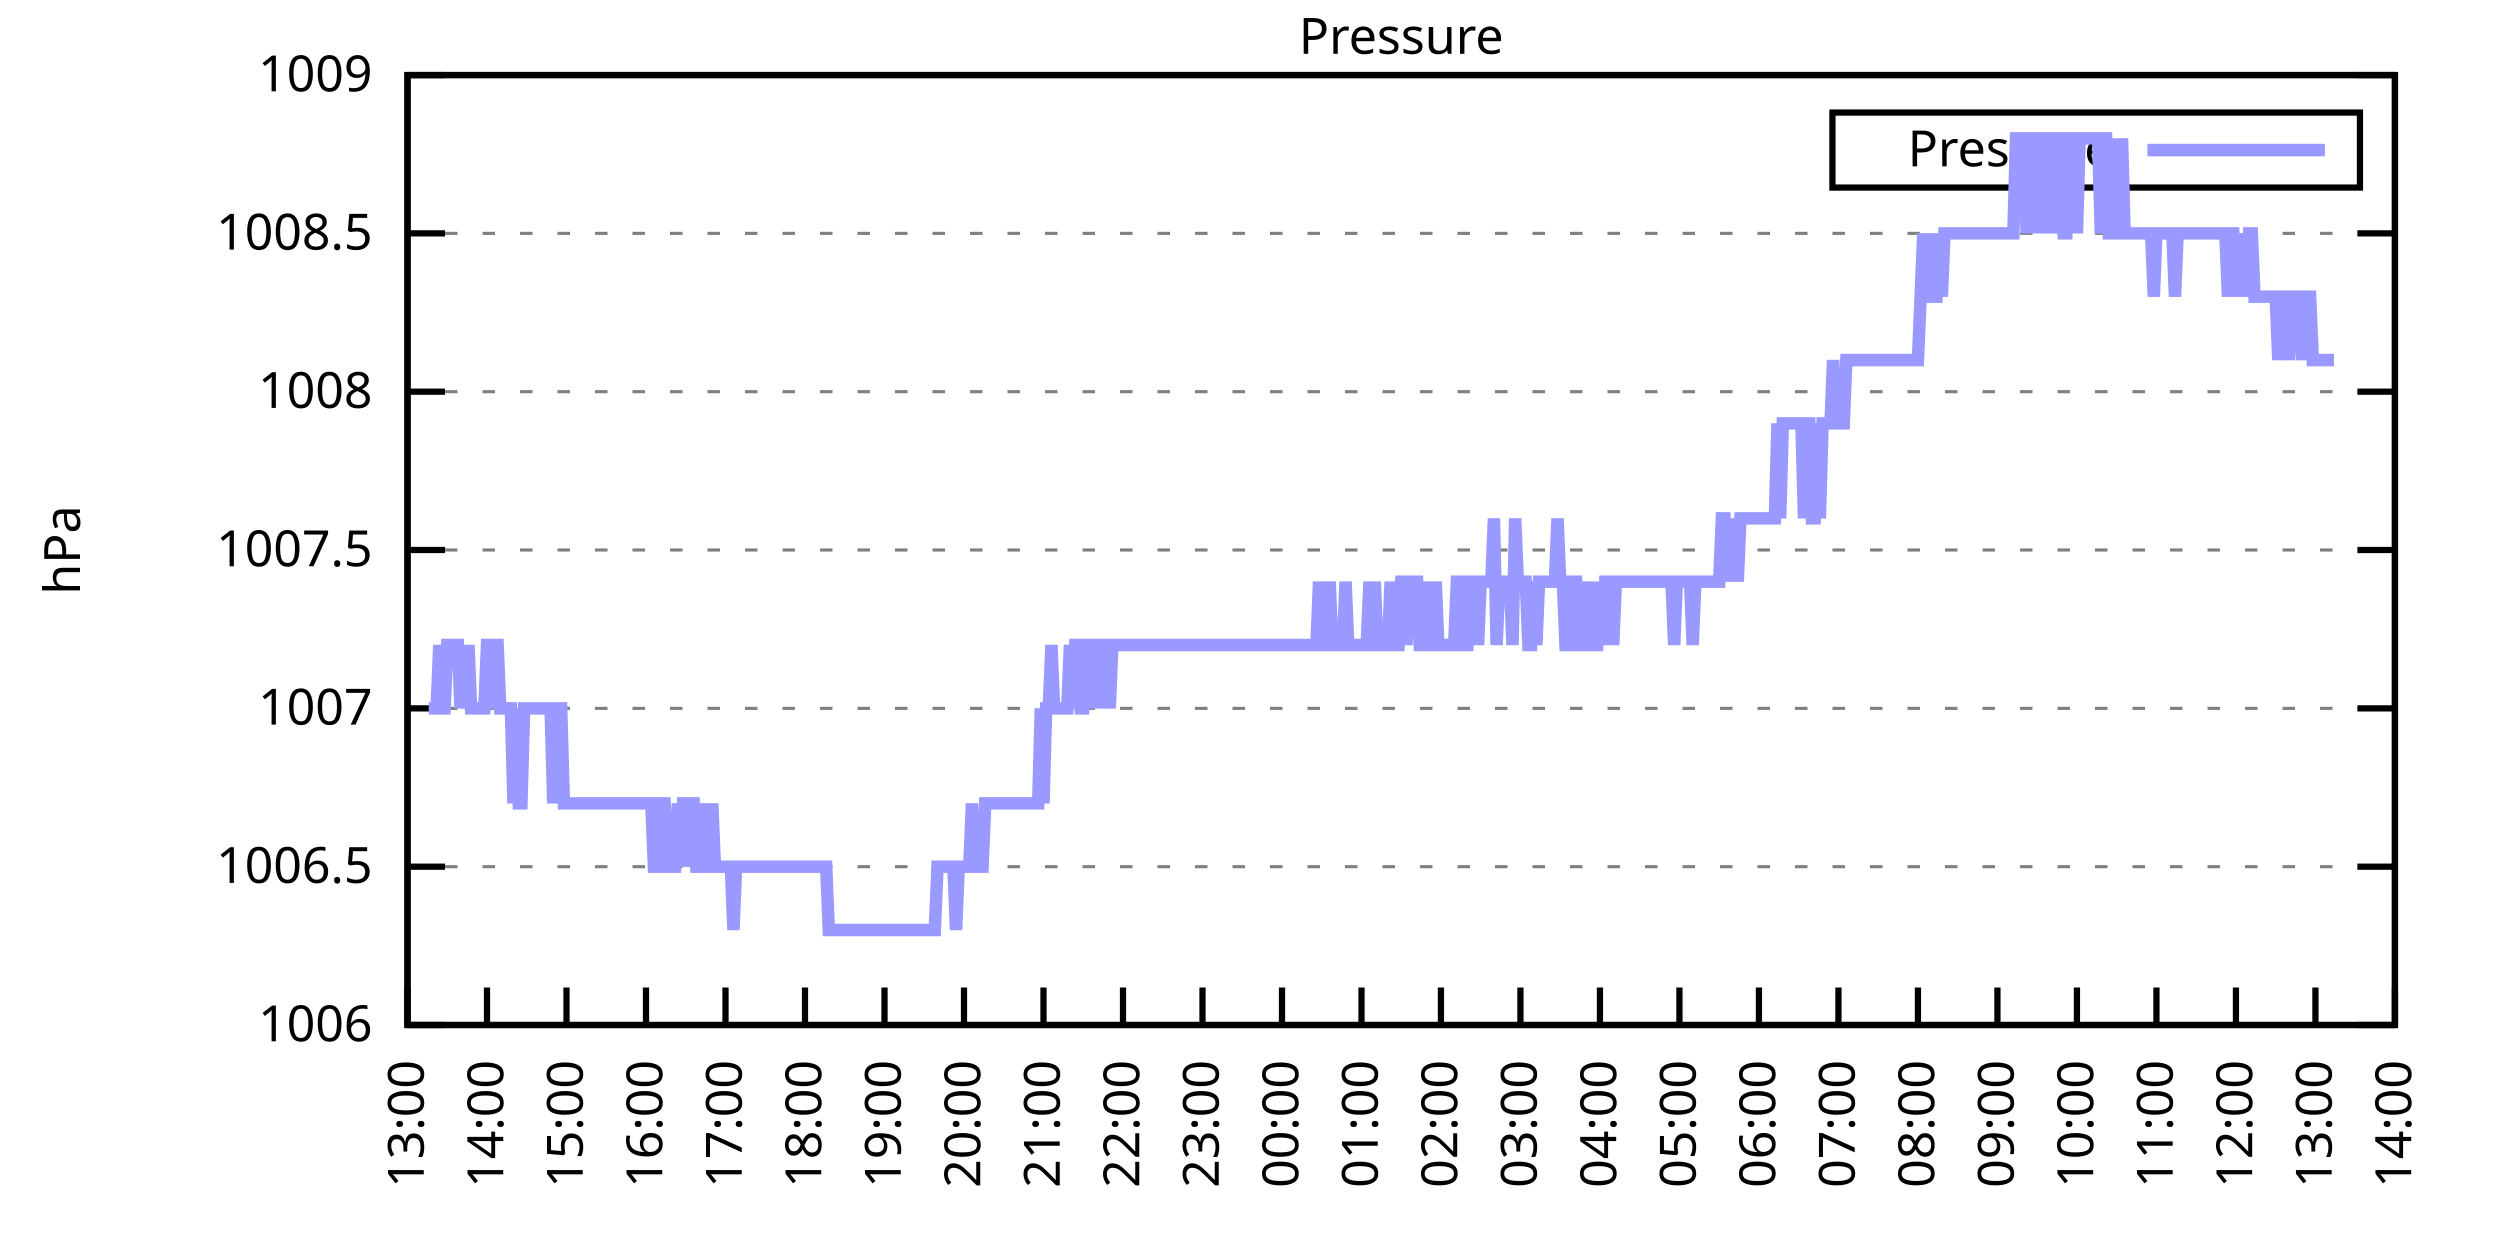
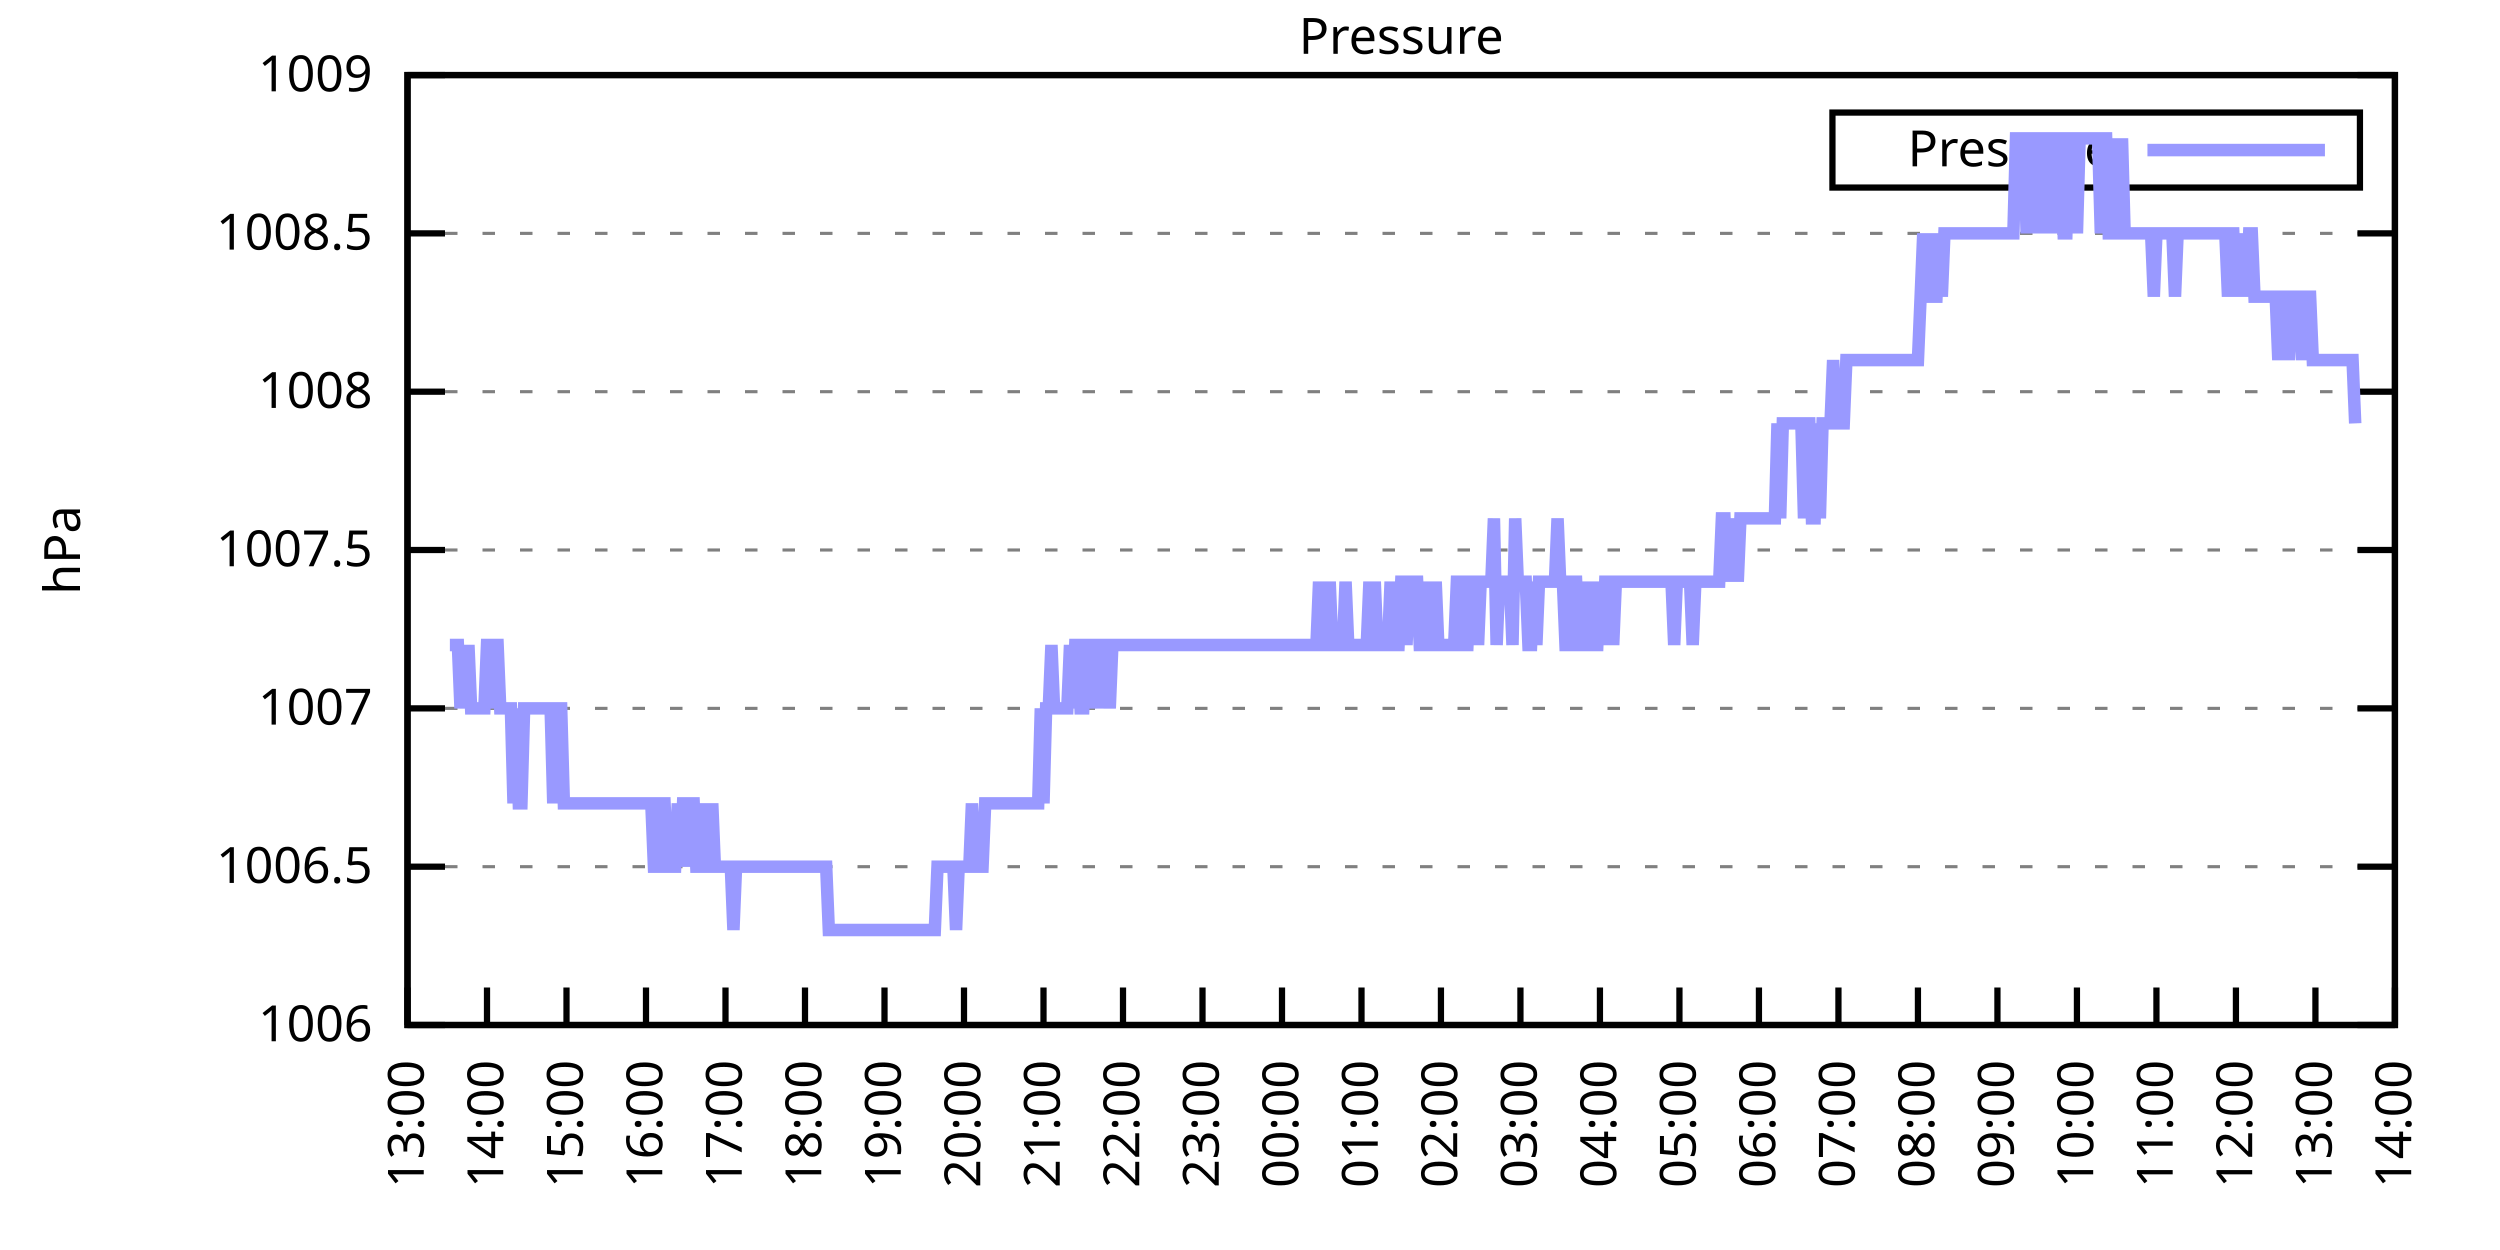
<svg xmlns="http://www.w3.org/2000/svg" xmlns:xlink="http://www.w3.org/1999/xlink" width="400" height="200" viewBox="0 0 400 200">
  <g id="gnuplot_canvas">
    <rect x="0" y="0" width="400" height="200" fill="none" />
    <defs>
      <circle id="gpDot" r="0.5" stroke-width="0.5" stroke="currentColor" />
      <path id="gpPt0" stroke-width="0.333" stroke="currentColor" d="M-1,0 h2 M0,-1 v2" />
      <path id="gpPt1" stroke-width="0.333" stroke="currentColor" d="M-1,-1 L1,1 M1,-1 L-1,1" />
      <path id="gpPt2" stroke-width="0.333" stroke="currentColor" d="M-1,0 L1,0 M0,-1 L0,1 M-1,-1 L1,1 M-1,1 L1,-1" />
      <rect id="gpPt3" stroke-width="0.333" stroke="currentColor" x="-1" y="-1" width="2" height="2" />
      <rect id="gpPt4" stroke-width="0.333" stroke="currentColor" fill="currentColor" x="-1" y="-1" width="2" height="2" />
      <circle id="gpPt5" stroke-width="0.333" stroke="currentColor" cx="0" cy="0" r="1" />
      <use xlink:href="#gpPt5" id="gpPt6" fill="currentColor" stroke="none" />
      <path id="gpPt7" stroke-width="0.333" stroke="currentColor" d="M0,-1.33 L-1.33,0.67 L1.33,0.67 z" />
      <use xlink:href="#gpPt7" id="gpPt8" fill="currentColor" stroke="none" />
      <use xlink:href="#gpPt7" id="gpPt9" stroke="currentColor" transform="rotate(180)" />
      <use xlink:href="#gpPt9" id="gpPt10" fill="currentColor" stroke="none" />
      <use xlink:href="#gpPt3" id="gpPt11" stroke="currentColor" transform="rotate(45)" />
      <use xlink:href="#gpPt11" id="gpPt12" fill="currentColor" stroke="none" />
      <path id="gpPt13" stroke-width="0.333" stroke="currentColor" d="M0,1.330 L1.265,0.411 L0.782,-1.067 L-0.782,-1.076 L-1.265,0.411 z" />
      <use xlink:href="#gpPt13" id="gpPt14" fill="currentColor" stroke="none" />
      <filter id="textbox" filterUnits="objectBoundingBox" x="0" y="0" height="1" width="1">
        <feFlood flood-color="white" flood-opacity="1" result="bgnd" />
        <feComposite in="SourceGraphic" in2="bgnd" operator="atop" />
      </filter>
      <filter id="greybox" filterUnits="objectBoundingBox" x="0" y="0" height="1" width="1">
        <feFlood flood-color="lightgrey" flood-opacity="1" result="grey" />
        <feComposite in="SourceGraphic" in2="grey" operator="atop" />
      </filter>
    </defs>
    <g fill="none" color="white" stroke="currentColor" stroke-width="1.00" stroke-linecap="butt" stroke-linejoin="miter">
</g>
    <g fill="none" color="black" stroke="currentColor" stroke-width="1.00" stroke-linecap="butt" stroke-linejoin="miter">
      <g stroke="none" shape-rendering="crispEdges">
        <polygon fill="rgb(255, 255, 255)" points="65.20,164.00 383.18,164.00 383.18,12.02 65.20,12.02 " />
      </g>
    </g>
    <g fill="none" color="black" stroke="currentColor" stroke-width="1.00" stroke-linecap="butt" stroke-linejoin="miter">
</g>
    <g fill="none" color="black" stroke="black" stroke-width="0.50" stroke-linecap="butt" stroke-linejoin="miter">
</g>
    <g fill="none" color="gray" stroke="currentColor" stroke-width="0.50" stroke-linecap="butt" stroke-linejoin="miter">
      <path stroke="gray" stroke-dasharray="2,4" class="gridline" d="M65.20,164.00 L383.19,164.00  " />
    </g>
    <g fill="none" color="gray" stroke="gray" stroke-width="1.00" stroke-linecap="butt" stroke-linejoin="miter">
</g>
    <g fill="none" color="black" stroke="currentColor" stroke-width="1.00" stroke-linecap="butt" stroke-linejoin="miter">
      <path stroke="black" d="M65.20,164.00 L71.20,164.00 M383.19,164.00 L377.19,164.00  " />
      <g transform="translate(59.60,166.60)" stroke="none" fill="black" font-family="Sans" font-size="8.00" text-anchor="end">
        <text>
          <tspan font-family="Sans"> 1006</tspan>
        </text>
      </g>
    </g>
    <g fill="none" color="black" stroke="currentColor" stroke-width="1.00" stroke-linecap="butt" stroke-linejoin="miter">
</g>
    <g fill="none" color="black" stroke="black" stroke-width="0.50" stroke-linecap="butt" stroke-linejoin="miter">
</g>
    <g fill="none" color="gray" stroke="currentColor" stroke-width="0.50" stroke-linecap="butt" stroke-linejoin="miter">
      <path stroke="gray" stroke-dasharray="2,4" class="gridline" d="M65.20,138.67 L383.19,138.67  " />
    </g>
    <g fill="none" color="gray" stroke="gray" stroke-width="1.00" stroke-linecap="butt" stroke-linejoin="miter">
</g>
    <g fill="none" color="black" stroke="currentColor" stroke-width="1.00" stroke-linecap="butt" stroke-linejoin="miter">
      <path stroke="black" d="M65.20,138.67 L71.20,138.67 M383.19,138.67 L377.19,138.67  " />
      <g transform="translate(59.60,141.27)" stroke="none" fill="black" font-family="Sans" font-size="8.00" text-anchor="end">
        <text>
          <tspan font-family="Sans"> 1006.5</tspan>
        </text>
      </g>
    </g>
    <g fill="none" color="black" stroke="currentColor" stroke-width="1.00" stroke-linecap="butt" stroke-linejoin="miter">
</g>
    <g fill="none" color="black" stroke="black" stroke-width="0.50" stroke-linecap="butt" stroke-linejoin="miter">
</g>
    <g fill="none" color="gray" stroke="currentColor" stroke-width="0.50" stroke-linecap="butt" stroke-linejoin="miter">
      <path stroke="gray" stroke-dasharray="2,4" class="gridline" d="M65.20,113.34 L383.19,113.34  " />
    </g>
    <g fill="none" color="gray" stroke="gray" stroke-width="1.00" stroke-linecap="butt" stroke-linejoin="miter">
</g>
    <g fill="none" color="black" stroke="currentColor" stroke-width="1.00" stroke-linecap="butt" stroke-linejoin="miter">
      <path stroke="black" d="M65.20,113.34 L71.20,113.34 M383.19,113.34 L377.19,113.34  " />
      <g transform="translate(59.60,115.94)" stroke="none" fill="black" font-family="Sans" font-size="8.00" text-anchor="end">
        <text>
          <tspan font-family="Sans"> 1007</tspan>
        </text>
      </g>
    </g>
    <g fill="none" color="black" stroke="currentColor" stroke-width="1.00" stroke-linecap="butt" stroke-linejoin="miter">
</g>
    <g fill="none" color="black" stroke="black" stroke-width="0.50" stroke-linecap="butt" stroke-linejoin="miter">
</g>
    <g fill="none" color="gray" stroke="currentColor" stroke-width="0.50" stroke-linecap="butt" stroke-linejoin="miter">
      <path stroke="gray" stroke-dasharray="2,4" class="gridline" d="M65.20,88.00 L383.19,88.00  " />
    </g>
    <g fill="none" color="gray" stroke="gray" stroke-width="1.00" stroke-linecap="butt" stroke-linejoin="miter">
</g>
    <g fill="none" color="black" stroke="currentColor" stroke-width="1.00" stroke-linecap="butt" stroke-linejoin="miter">
      <path stroke="black" d="M65.20,88.00 L71.20,88.00 M383.19,88.00 L377.19,88.00  " />
      <g transform="translate(59.60,90.60)" stroke="none" fill="black" font-family="Sans" font-size="8.00" text-anchor="end">
        <text>
          <tspan font-family="Sans"> 1007.5</tspan>
        </text>
      </g>
    </g>
    <g fill="none" color="black" stroke="currentColor" stroke-width="1.00" stroke-linecap="butt" stroke-linejoin="miter">
</g>
    <g fill="none" color="black" stroke="black" stroke-width="0.50" stroke-linecap="butt" stroke-linejoin="miter">
</g>
    <g fill="none" color="gray" stroke="currentColor" stroke-width="0.50" stroke-linecap="butt" stroke-linejoin="miter">
      <path stroke="gray" stroke-dasharray="2,4" class="gridline" d="M65.20,62.67 L383.19,62.67  " />
    </g>
    <g fill="none" color="gray" stroke="gray" stroke-width="1.00" stroke-linecap="butt" stroke-linejoin="miter">
</g>
    <g fill="none" color="black" stroke="currentColor" stroke-width="1.00" stroke-linecap="butt" stroke-linejoin="miter">
      <path stroke="black" d="M65.20,62.67 L71.20,62.67 M383.19,62.67 L377.19,62.67  " />
      <g transform="translate(59.60,65.27)" stroke="none" fill="black" font-family="Sans" font-size="8.00" text-anchor="end">
        <text>
          <tspan font-family="Sans"> 1008</tspan>
        </text>
      </g>
    </g>
    <g fill="none" color="black" stroke="currentColor" stroke-width="1.00" stroke-linecap="butt" stroke-linejoin="miter">
</g>
    <g fill="none" color="black" stroke="black" stroke-width="0.50" stroke-linecap="butt" stroke-linejoin="miter">
</g>
    <g fill="none" color="gray" stroke="currentColor" stroke-width="0.50" stroke-linecap="butt" stroke-linejoin="miter">
      <path stroke="gray" stroke-dasharray="2,4" class="gridline" d="M65.20,37.34 L383.19,37.34  " />
    </g>
    <g fill="none" color="gray" stroke="gray" stroke-width="1.00" stroke-linecap="butt" stroke-linejoin="miter">
</g>
    <g fill="none" color="black" stroke="currentColor" stroke-width="1.00" stroke-linecap="butt" stroke-linejoin="miter">
      <path stroke="black" d="M65.20,37.34 L71.20,37.34 M383.19,37.34 L377.19,37.34  " />
      <g transform="translate(59.60,39.94)" stroke="none" fill="black" font-family="Sans" font-size="8.00" text-anchor="end">
        <text>
          <tspan font-family="Sans"> 1008.5</tspan>
        </text>
      </g>
    </g>
    <g fill="none" color="black" stroke="currentColor" stroke-width="1.00" stroke-linecap="butt" stroke-linejoin="miter">
</g>
    <g fill="none" color="black" stroke="black" stroke-width="0.50" stroke-linecap="butt" stroke-linejoin="miter">
</g>
    <g fill="none" color="gray" stroke="currentColor" stroke-width="0.50" stroke-linecap="butt" stroke-linejoin="miter">
      <path stroke="gray" stroke-dasharray="2,4" class="gridline" d="M65.20,12.01 L383.19,12.01  " />
    </g>
    <g fill="none" color="gray" stroke="gray" stroke-width="1.00" stroke-linecap="butt" stroke-linejoin="miter">
</g>
    <g fill="none" color="black" stroke="currentColor" stroke-width="1.00" stroke-linecap="butt" stroke-linejoin="miter">
      <path stroke="black" d="M65.20,12.01 L71.20,12.01 M383.19,12.01 L377.19,12.01  " />
      <g transform="translate(59.60,14.61)" stroke="none" fill="black" font-family="Sans" font-size="8.00" text-anchor="end">
        <text>
          <tspan font-family="Sans"> 1009</tspan>
        </text>
      </g>
    </g>
    <g fill="none" color="black" stroke="currentColor" stroke-width="1.00" stroke-linecap="butt" stroke-linejoin="miter">
      <path stroke="black" d="M65.20,164.00 L65.20,158.00  " />
      <g transform="translate(67.80,169.60) rotate(270.00)" stroke="none" fill="black" font-family="Sans" font-size="8.00" text-anchor="end">
        <text>
          <tspan font-family="Sans">13:00</tspan>
        </text>
      </g>
    </g>
    <g fill="none" color="black" stroke="currentColor" stroke-width="1.00" stroke-linecap="butt" stroke-linejoin="miter">
      <path stroke="black" d="M77.92,164.00 L77.92,158.00  " />
      <g transform="translate(80.52,169.60) rotate(270.00)" stroke="none" fill="black" font-family="Sans" font-size="8.00" text-anchor="end">
        <text>
          <tspan font-family="Sans">14:00</tspan>
        </text>
      </g>
    </g>
    <g fill="none" color="black" stroke="currentColor" stroke-width="1.00" stroke-linecap="butt" stroke-linejoin="miter">
      <path stroke="black" d="M90.64,164.00 L90.64,158.00  " />
      <g transform="translate(93.24,169.60) rotate(270.00)" stroke="none" fill="black" font-family="Sans" font-size="8.00" text-anchor="end">
        <text>
          <tspan font-family="Sans">15:00</tspan>
        </text>
      </g>
    </g>
    <g fill="none" color="black" stroke="currentColor" stroke-width="1.00" stroke-linecap="butt" stroke-linejoin="miter">
      <path stroke="black" d="M103.36,164.00 L103.36,158.00  " />
      <g transform="translate(105.96,169.60) rotate(270.00)" stroke="none" fill="black" font-family="Sans" font-size="8.00" text-anchor="end">
        <text>
          <tspan font-family="Sans">16:00</tspan>
        </text>
      </g>
    </g>
    <g fill="none" color="black" stroke="currentColor" stroke-width="1.00" stroke-linecap="butt" stroke-linejoin="miter">
      <path stroke="black" d="M116.08,164.00 L116.08,158.00  " />
      <g transform="translate(118.68,169.60) rotate(270.00)" stroke="none" fill="black" font-family="Sans" font-size="8.00" text-anchor="end">
        <text>
          <tspan font-family="Sans">17:00</tspan>
        </text>
      </g>
    </g>
    <g fill="none" color="black" stroke="currentColor" stroke-width="1.00" stroke-linecap="butt" stroke-linejoin="miter">
      <path stroke="black" d="M128.80,164.00 L128.80,158.00  " />
      <g transform="translate(131.40,169.60) rotate(270.00)" stroke="none" fill="black" font-family="Sans" font-size="8.00" text-anchor="end">
        <text>
          <tspan font-family="Sans">18:00</tspan>
        </text>
      </g>
    </g>
    <g fill="none" color="black" stroke="currentColor" stroke-width="1.00" stroke-linecap="butt" stroke-linejoin="miter">
      <path stroke="black" d="M141.52,164.00 L141.52,158.00  " />
      <g transform="translate(144.12,169.60) rotate(270.00)" stroke="none" fill="black" font-family="Sans" font-size="8.00" text-anchor="end">
        <text>
          <tspan font-family="Sans">19:00</tspan>
        </text>
      </g>
    </g>
    <g fill="none" color="black" stroke="currentColor" stroke-width="1.00" stroke-linecap="butt" stroke-linejoin="miter">
      <path stroke="black" d="M154.24,164.00 L154.24,158.00  " />
      <g transform="translate(156.84,169.60) rotate(270.00)" stroke="none" fill="black" font-family="Sans" font-size="8.00" text-anchor="end">
        <text>
          <tspan font-family="Sans">20:00</tspan>
        </text>
      </g>
    </g>
    <g fill="none" color="black" stroke="currentColor" stroke-width="1.00" stroke-linecap="butt" stroke-linejoin="miter">
      <path stroke="black" d="M166.96,164.00 L166.96,158.00  " />
      <g transform="translate(169.56,169.60) rotate(270.00)" stroke="none" fill="black" font-family="Sans" font-size="8.00" text-anchor="end">
        <text>
          <tspan font-family="Sans">21:00</tspan>
        </text>
      </g>
    </g>
    <g fill="none" color="black" stroke="currentColor" stroke-width="1.00" stroke-linecap="butt" stroke-linejoin="miter">
      <path stroke="black" d="M179.68,164.00 L179.68,158.00  " />
      <g transform="translate(182.28,169.60) rotate(270.00)" stroke="none" fill="black" font-family="Sans" font-size="8.00" text-anchor="end">
        <text>
          <tspan font-family="Sans">22:00</tspan>
        </text>
      </g>
    </g>
    <g fill="none" color="black" stroke="currentColor" stroke-width="1.00" stroke-linecap="butt" stroke-linejoin="miter">
      <path stroke="black" d="M192.40,164.00 L192.40,158.00  " />
      <g transform="translate(195.00,169.60) rotate(270.00)" stroke="none" fill="black" font-family="Sans" font-size="8.00" text-anchor="end">
        <text>
          <tspan font-family="Sans">23:00</tspan>
        </text>
      </g>
    </g>
    <g fill="none" color="black" stroke="currentColor" stroke-width="1.00" stroke-linecap="butt" stroke-linejoin="miter">
      <path stroke="black" d="M205.12,164.00 L205.12,158.00  " />
      <g transform="translate(207.72,169.60) rotate(270.00)" stroke="none" fill="black" font-family="Sans" font-size="8.00" text-anchor="end">
        <text>
          <tspan font-family="Sans">00:00</tspan>
        </text>
      </g>
    </g>
    <g fill="none" color="black" stroke="currentColor" stroke-width="1.00" stroke-linecap="butt" stroke-linejoin="miter">
      <path stroke="black" d="M217.84,164.00 L217.84,158.00  " />
      <g transform="translate(220.44,169.60) rotate(270.00)" stroke="none" fill="black" font-family="Sans" font-size="8.00" text-anchor="end">
        <text>
          <tspan font-family="Sans">01:00</tspan>
        </text>
      </g>
    </g>
    <g fill="none" color="black" stroke="currentColor" stroke-width="1.00" stroke-linecap="butt" stroke-linejoin="miter">
      <path stroke="black" d="M230.55,164.00 L230.55,158.00  " />
      <g transform="translate(233.15,169.60) rotate(270.00)" stroke="none" fill="black" font-family="Sans" font-size="8.00" text-anchor="end">
        <text>
          <tspan font-family="Sans">02:00</tspan>
        </text>
      </g>
    </g>
    <g fill="none" color="black" stroke="currentColor" stroke-width="1.00" stroke-linecap="butt" stroke-linejoin="miter">
      <path stroke="black" d="M243.27,164.00 L243.27,158.00  " />
      <g transform="translate(245.87,169.60) rotate(270.00)" stroke="none" fill="black" font-family="Sans" font-size="8.00" text-anchor="end">
        <text>
          <tspan font-family="Sans">03:00</tspan>
        </text>
      </g>
    </g>
    <g fill="none" color="black" stroke="currentColor" stroke-width="1.00" stroke-linecap="butt" stroke-linejoin="miter">
      <path stroke="black" d="M255.99,164.00 L255.99,158.00  " />
      <g transform="translate(258.59,169.60) rotate(270.00)" stroke="none" fill="black" font-family="Sans" font-size="8.00" text-anchor="end">
        <text>
          <tspan font-family="Sans">04:00</tspan>
        </text>
      </g>
    </g>
    <g fill="none" color="black" stroke="currentColor" stroke-width="1.00" stroke-linecap="butt" stroke-linejoin="miter">
      <path stroke="black" d="M268.71,164.00 L268.71,158.00  " />
      <g transform="translate(271.31,169.60) rotate(270.00)" stroke="none" fill="black" font-family="Sans" font-size="8.00" text-anchor="end">
        <text>
          <tspan font-family="Sans">05:00</tspan>
        </text>
      </g>
    </g>
    <g fill="none" color="black" stroke="currentColor" stroke-width="1.00" stroke-linecap="butt" stroke-linejoin="miter">
      <path stroke="black" d="M281.43,164.00 L281.43,158.00  " />
      <g transform="translate(284.03,169.60) rotate(270.00)" stroke="none" fill="black" font-family="Sans" font-size="8.00" text-anchor="end">
        <text>
          <tspan font-family="Sans">06:00</tspan>
        </text>
      </g>
    </g>
    <g fill="none" color="black" stroke="currentColor" stroke-width="1.00" stroke-linecap="butt" stroke-linejoin="miter">
      <path stroke="black" d="M294.15,164.00 L294.15,158.00  " />
      <g transform="translate(296.75,169.60) rotate(270.00)" stroke="none" fill="black" font-family="Sans" font-size="8.00" text-anchor="end">
        <text>
          <tspan font-family="Sans">07:00</tspan>
        </text>
      </g>
    </g>
    <g fill="none" color="black" stroke="currentColor" stroke-width="1.00" stroke-linecap="butt" stroke-linejoin="miter">
      <path stroke="black" d="M306.87,164.00 L306.87,158.00  " />
      <g transform="translate(309.47,169.60) rotate(270.00)" stroke="none" fill="black" font-family="Sans" font-size="8.00" text-anchor="end">
        <text>
          <tspan font-family="Sans">08:00</tspan>
        </text>
      </g>
    </g>
    <g fill="none" color="black" stroke="currentColor" stroke-width="1.00" stroke-linecap="butt" stroke-linejoin="miter">
      <path stroke="black" d="M319.59,164.00 L319.59,158.00  " />
      <g transform="translate(322.19,169.60) rotate(270.00)" stroke="none" fill="black" font-family="Sans" font-size="8.00" text-anchor="end">
        <text>
          <tspan font-family="Sans">09:00</tspan>
        </text>
      </g>
    </g>
    <g fill="none" color="black" stroke="currentColor" stroke-width="1.00" stroke-linecap="butt" stroke-linejoin="miter">
      <path stroke="black" d="M332.31,164.00 L332.31,158.00  " />
      <g transform="translate(334.91,169.60) rotate(270.00)" stroke="none" fill="black" font-family="Sans" font-size="8.00" text-anchor="end">
        <text>
          <tspan font-family="Sans">10:00</tspan>
        </text>
      </g>
    </g>
    <g fill="none" color="black" stroke="currentColor" stroke-width="1.00" stroke-linecap="butt" stroke-linejoin="miter">
      <path stroke="black" d="M345.03,164.00 L345.03,158.00  " />
      <g transform="translate(347.63,169.60) rotate(270.00)" stroke="none" fill="black" font-family="Sans" font-size="8.00" text-anchor="end">
        <text>
          <tspan font-family="Sans">11:00</tspan>
        </text>
      </g>
    </g>
    <g fill="none" color="black" stroke="currentColor" stroke-width="1.00" stroke-linecap="butt" stroke-linejoin="miter">
      <path stroke="black" d="M357.75,164.00 L357.75,158.00  " />
      <g transform="translate(360.35,169.60) rotate(270.00)" stroke="none" fill="black" font-family="Sans" font-size="8.00" text-anchor="end">
        <text>
          <tspan font-family="Sans">12:00</tspan>
        </text>
      </g>
    </g>
    <g fill="none" color="black" stroke="currentColor" stroke-width="1.00" stroke-linecap="butt" stroke-linejoin="miter">
      <path stroke="black" d="M370.47,164.00 L370.47,158.00  " />
      <g transform="translate(373.07,169.60) rotate(270.00)" stroke="none" fill="black" font-family="Sans" font-size="8.00" text-anchor="end">
        <text>
          <tspan font-family="Sans">13:00</tspan>
        </text>
      </g>
    </g>
    <g fill="none" color="black" stroke="currentColor" stroke-width="1.00" stroke-linecap="butt" stroke-linejoin="miter">
      <path stroke="black" d="M383.19,164.00 L383.19,158.00  " />
      <g transform="translate(385.79,169.60) rotate(270.00)" stroke="none" fill="black" font-family="Sans" font-size="8.00" text-anchor="end">
        <text>
          <tspan font-family="Sans">14:00</tspan>
        </text>
      </g>
    </g>
    <g fill="none" color="black" stroke="currentColor" stroke-width="1.00" stroke-linecap="butt" stroke-linejoin="miter">
</g>
    <g fill="none" color="black" stroke="currentColor" stroke-width="1.00" stroke-linecap="butt" stroke-linejoin="miter">
      <path stroke="black" d="M65.20,12.01 L65.20,164.00 L383.19,164.00 L383.19,12.01 L65.20,12.01 Z  " />
    </g>
    <g fill="none" color="black" stroke="currentColor" stroke-width="1.00" stroke-linecap="butt" stroke-linejoin="miter">
</g>
    <g fill="none" color="black" stroke="currentColor" stroke-width="1.00" stroke-linecap="butt" stroke-linejoin="miter">
      <path stroke="black" d="M293.19,30.01 L293.19,18.01 L377.59,18.01 L377.59,30.01 L293.19,30.01 Z  " />
    </g>
    <g id="Pressure_plot_1">
      <g fill="none" color="white" stroke="black" stroke-width="2.00" stroke-linecap="butt" stroke-linejoin="miter">
</g>
      <g fill="none" color="black" stroke="currentColor" stroke-width="2.00" stroke-linecap="butt" stroke-linejoin="miter">
        <g transform="translate(337.99,26.61)" stroke="none" fill="black" font-family="Sans" font-size="8.00" text-anchor="end">
          <text>
            <tspan font-family="Sans">Pressure</tspan>
          </text>
        </g>
      </g>
      <g fill="none" color="black" stroke="currentColor" stroke-width="2.00" stroke-linecap="butt" stroke-linejoin="miter">
-         <path stroke="rgb(153, 153, 255)" d="M343.59,24.01 L371.99,24.01 M68.59,113.34 L69.02,113.34 L69.44,113.34 L69.86,113.34 L70.29,103.20 L70.71,113.34   L71.14,113.34 L71.56,103.20 L71.98,103.20 L72.41,103.20 L72.83,103.20 L73.26,103.20 L73.68,113.34 L74.10,103.20   L74.53,113.34 L74.95,103.20 L75.38,113.34 L75.80,113.34 L76.22,113.34 L76.65,113.34 L77.07,113.34 L77.50,113.34   L77.92,103.20 L78.34,103.20 L78.77,113.34 L79.19,103.20 L79.62,103.20 L80.04,113.34 L80.46,113.34 L80.89,113.34   L81.31,113.34 L81.74,113.34 L82.16,128.54 L82.58,113.34 L83.01,128.54 L83.43,128.54 L83.86,113.34 L84.28,113.34   L84.70,113.34 L85.13,113.34 L85.55,113.34 L85.98,113.34 L86.40,113.34 L86.82,113.34 L87.25,113.34 L87.67,113.34   L88.10,113.34 L88.52,128.54 L88.94,113.34 L89.37,113.34 L89.79,113.34 L90.22,128.54 L90.64,128.54 L91.06,128.54   L91.49,128.54 L91.91,128.54 L92.34,128.54 L92.76,128.54 L93.18,128.54 L93.61,128.54 L94.03,128.54 L94.46,128.54   L94.88,128.54 L95.30,128.54 L95.73,128.54 L96.15,128.54 L96.58,128.54 L97.00,128.54 L97.42,128.54 L97.85,128.54   L98.27,128.54 L98.69,128.54 L99.12,128.54 L99.54,128.54 L99.97,128.54 L100.39,128.54 L100.81,128.54 L101.24,128.54   L101.66,128.54 L102.09,128.54 L102.51,128.54 L102.93,128.54 L103.36,128.54 L103.78,128.54 L104.21,128.54 L104.63,138.67   L105.05,138.67 L105.48,128.54 L105.90,128.54 L106.33,128.54 L106.75,138.67 L107.17,138.67 L107.60,138.67 L108.02,138.67   L108.45,128.54 L108.87,138.67 L109.29,128.54 L109.72,128.54 L110.14,138.67 L110.57,128.54 L110.99,128.54 L111.41,138.67   L111.84,138.67 L112.26,128.54 L112.69,138.67 L113.11,138.67 L113.53,138.67 L113.96,128.54 L114.38,138.67 L114.81,138.67   L115.23,138.67 L115.65,138.67 L116.08,138.67 L116.50,138.67 L116.93,138.67 L117.35,148.80 L117.77,138.67 L118.20,138.67   L118.62,138.67 L119.05,138.67 L119.47,138.67 L119.89,138.67 L120.32,138.67 L120.74,138.67 L121.17,138.67 L121.59,138.67   L122.01,138.67 L122.44,138.67 L122.86,138.67 L123.29,138.67 L123.71,138.67 L124.13,138.67 L124.56,138.67 L124.98,138.67   L125.41,138.67 L125.83,138.67 L126.25,138.67 L126.68,138.67 L127.10,138.67 L127.53,138.67 L127.95,138.67 L128.37,138.67   L128.80,138.67 L129.22,138.67 L129.65,138.67 L130.07,138.67 L130.49,138.67 L130.92,138.67 L131.34,138.67 L131.77,138.67   L132.19,138.67 L132.61,148.80 L133.04,148.80 L133.46,148.80 L133.89,148.80 L134.31,148.80 L134.73,148.80 L135.16,148.80   L135.58,148.80 L136.01,148.80 L136.43,148.80 L136.85,148.80 L137.28,148.80 L137.70,148.80 L138.13,148.80 L138.55,148.80   L138.97,148.80 L139.40,148.80 L139.82,148.80 L140.25,148.80 L140.67,148.80 L141.09,148.80 L141.52,148.80 L141.94,148.80   L142.37,148.80 L142.79,148.80 L143.21,148.80 L143.64,148.80 L144.06,148.80 L144.49,148.80 L144.91,148.80 L145.33,148.80   L145.76,148.80 L146.18,148.80 L146.61,148.80 L147.03,148.80 L147.45,148.80 L147.88,148.80 L148.30,148.80 L148.73,148.80   L149.15,148.80 L149.57,148.80 L150.00,138.67 L150.42,138.67 L150.85,138.67 L151.27,138.67 L151.69,138.67 L152.12,138.67   L152.54,138.67 L152.97,148.80 L153.39,138.67 L153.81,138.67 L154.24,138.67 L154.66,138.67 L155.09,138.67 L155.51,128.54   L155.93,138.67 L156.36,138.67 L156.78,138.67 L157.21,138.67 L157.63,128.54 L158.05,128.54 L158.48,128.54 L158.90,128.54   L159.33,128.54 L159.75,128.54 L160.17,128.54 L160.60,128.54 L161.02,128.54 L161.44,128.54 L161.87,128.54 L162.29,128.54   L162.72,128.54 L163.14,128.54 L163.56,128.54 L163.99,128.54 L164.41,128.54 L164.84,128.54 L165.26,128.54 L165.68,128.54   L166.11,128.54 L166.53,113.34 L166.96,128.54 L167.38,113.34 L167.80,113.34 L168.23,103.20 L168.65,113.34 L169.08,113.34   L169.50,113.34 L169.92,113.34 L170.35,113.34 L170.77,113.34 L171.20,103.20 L171.62,113.34 L172.04,103.20 L172.47,103.20   L172.89,113.34 L173.32,113.34 L173.74,103.20 L174.16,103.20 L174.59,113.34 L175.01,103.20 L175.44,103.20 L175.86,113.34   L176.28,103.20 L176.71,103.20 L177.13,103.20 L177.56,113.34 L177.98,103.20 L178.40,103.20 L178.83,103.20 L179.25,103.20   L179.68,103.20 L180.10,103.20 L180.52,103.20 L180.95,103.20 L181.37,103.20 L181.80,103.20 L182.22,103.20 L182.64,103.20   L183.07,103.20 L183.49,103.20 L183.92,103.20 L184.34,103.20 L184.76,103.20 L185.19,103.20 L185.61,103.20 L186.04,103.20   L186.46,103.20 L186.88,103.20 L187.31,103.20 L187.73,103.20 L188.16,103.20 L188.58,103.20 L189.00,103.20 L189.43,103.20   L189.85,103.20 L190.28,103.20 L190.70,103.20 L191.12,103.20 L191.55,103.20 L191.97,103.20 L192.40,103.20 L192.82,103.20   L193.24,103.20 L193.67,103.20 L194.09,103.20 L194.52,103.20 L194.94,103.20 L195.36,103.20 L195.79,103.20 L196.21,103.20   L196.64,103.20 L197.06,103.20 L197.48,103.20 L197.91,103.20 L198.33,103.20 L198.76,103.20 L199.18,103.20 L199.60,103.20   L200.03,103.20 L200.45,103.20 L200.88,103.20 L201.30,103.20 L201.72,103.20 L202.15,103.20 L202.57,103.20 L203.00,103.20   L203.42,103.20 L203.84,103.20 L204.27,103.20 L204.69,103.20 L205.12,103.20 L205.54,103.20 L205.96,103.20 L206.39,103.20   L206.81,103.20 L207.24,103.20 L207.66,103.20 L208.08,103.20 L208.51,103.20 L208.93,103.20 L209.36,103.20 L209.78,103.20   L210.20,103.20 L210.63,103.20 L211.05,93.07 L211.48,103.20 L211.90,103.20 L212.32,103.20 L212.75,93.07 L213.17,103.20   L213.60,103.20 L214.02,103.20 L214.44,103.20 L214.87,103.20 L215.29,93.07 L215.72,103.20 L216.14,103.20 L216.56,103.20   L216.99,103.20 L217.41,103.20 L217.84,103.20 L218.26,103.20 L218.68,103.20 L219.11,93.07 L219.53,103.20 L219.96,93.07   L220.38,103.20 L220.80,103.20 L221.23,103.20 L221.65,103.20 L222.08,103.20 L222.50,93.07 L222.92,103.20 L223.35,103.20   L223.77,103.20 L224.20,93.07 L224.62,93.07 L225.04,103.20 L225.47,93.07 L225.89,93.07 L226.31,93.07 L226.74,93.07   L227.16,103.20 L227.59,103.20 L228.01,103.20 L228.43,93.07 L228.86,103.20 L229.28,103.20 L229.71,93.07 L230.13,103.20   L230.55,103.20 L230.98,103.20 L231.40,103.20 L231.83,103.20 L232.25,103.20 L232.67,103.20 L233.10,93.07 L233.52,93.07   L233.95,103.20 L234.37,103.20 L234.79,103.20 L235.22,93.07 L235.64,93.07 L236.07,93.07 L236.49,103.20 L236.91,93.07   L237.34,93.07 L237.76,93.07 L238.19,93.07 L238.61,93.07 L239.03,82.94 L239.46,103.20 L239.88,93.07 L240.31,93.07   L240.73,93.07 L241.15,93.07 L241.58,93.07 L242.00,103.20 L242.43,82.94 L242.85,93.07 L243.27,93.07 L243.70,93.07   L244.12,93.07 L244.55,103.20 L244.97,103.20 L245.39,93.07 L245.82,103.20 L246.24,93.07 L246.67,93.07 L247.09,93.07   L247.51,93.07 L247.94,93.07 L248.36,93.07 L248.79,93.07 L249.21,82.94 L249.63,93.07 L250.06,93.07 L250.48,103.20   L250.91,103.20 L251.33,93.07 L251.75,93.07 L252.18,93.07 L252.60,103.20 L253.03,103.20 L253.45,103.20 L253.87,93.07   L254.30,103.20 L254.72,93.07 L255.15,103.20 L255.57,103.20 L255.99,93.07 L256.42,103.20 L256.84,93.07 L257.27,93.07   L257.69,93.07 L258.11,103.20 L258.54,93.07 L258.96,93.07 L259.39,93.07 L259.81,93.07 L260.23,93.07 L260.66,93.07   L261.08,93.07 L261.51,93.07 L261.93,93.07 L262.35,93.07 L262.78,93.07 L263.20,93.07 L263.63,93.07 L264.05,93.07   L264.47,93.07 L264.90,93.07 L265.32,93.07 L265.75,93.07 L266.17,93.07 L266.59,93.07 L267.02,93.07 L267.44,93.07   L267.87,103.20 L268.29,93.07 L268.71,93.07 L269.14,93.07 L269.56,93.07 L269.99,93.07 L270.41,93.07 L270.83,103.20   L271.26,93.07 L271.68,93.07 L272.11,93.07 L272.53,93.07 L272.95,93.07 L273.38,93.07 L273.80,93.07 L274.23,93.07   L274.65,93.07 L275.07,93.07 L275.50,82.94 L275.92,82.94 L276.35,93.07 L276.77,82.94 L277.19,93.07 L277.62,82.94   L278.04,93.07 L278.47,82.94 L278.89,82.94 L279.31,82.94 L279.74,82.94 L280.16,82.94 L280.59,82.94 L281.01,82.94   L281.43,82.94 L281.86,82.94 L282.28,82.94 L282.71,82.94 L283.13,82.94 L283.55,82.94 L283.98,82.94 L284.40,67.74   L284.83,82.94 L285.25,67.74 L285.67,67.74 L286.10,67.74 L286.52,67.74 L286.95,67.74 L287.37,67.74 L287.79,67.74   L288.22,67.74 L288.64,82.94 L289.06,67.74 L289.49,67.74 L289.91,82.94 L290.34,82.94 L290.76,67.74 L291.18,82.94   L291.61,67.74 L292.03,67.74 L292.46,67.74 L292.88,67.74 L293.30,57.61 L293.73,67.74 L294.15,67.74 L294.58,67.74   L295.00,67.74 L295.42,57.61 L295.85,57.61 L296.27,57.61 L296.70,57.61 L297.12,57.61 L297.54,57.61 L297.97,57.61   L298.39,57.61 L298.82,57.61 L299.24,57.61 L299.66,57.61 L300.09,57.61 L300.51,57.61 L300.94,57.61 L301.36,57.61   L301.78,57.61 L302.21,57.61 L302.63,57.61 L303.06,57.61 L303.48,57.61 L303.90,57.61 L304.33,57.61 L304.75,57.61   L305.18,57.61 L305.60,57.61 L306.02,57.61 L306.45,57.61 L306.87,57.61 L307.30,47.47 L307.72,37.34 L308.14,47.47   L308.57,37.34 L308.99,47.47 L309.42,47.47 L309.84,47.47 L310.26,37.34 L310.69,47.47 L311.11,37.34 L311.54,37.34   L311.96,37.34 L312.38,37.34 L312.81,37.34 L313.23,37.34 L313.66,37.34 L314.08,37.34 L314.50,37.34 L314.93,37.34   L315.35,37.34 L315.78,37.34 L316.20,37.34 L316.62,37.34 L317.05,37.34 L317.47,37.34 L317.90,37.34 L318.32,37.34   L318.74,37.34 L319.17,37.34 L319.59,37.34 L320.02,37.34 L320.44,37.34 L320.86,37.34 L321.29,37.34 L321.71,37.34   L322.14,37.34 L322.56,22.14 L322.98,22.14 L323.41,22.14 L323.83,22.14 L324.26,37.34 L324.68,22.14 L325.10,22.14   L325.53,37.34 L325.95,22.14 L326.38,22.14 L326.80,22.14 L327.22,37.34 L327.65,22.14 L328.07,22.14 L328.50,22.14   L328.92,37.34 L329.34,22.14 L329.77,22.14 L330.19,37.34 L330.62,37.34 L331.04,22.14 L331.46,22.14 L331.89,22.14   L332.31,37.34 L332.74,22.14 L333.16,22.14 L333.58,22.14 L334.01,22.14 L334.43,22.14 L334.86,22.14 L335.28,22.14   L335.70,22.14 L336.13,37.34 L336.55,22.14 L336.98,22.14 L337.40,37.34 L337.82,37.34 L338.25,37.34 L338.67,22.14   L339.10,37.34 L339.52,22.14 L339.94,37.34 L340.37,37.34 L340.79,37.34 L341.22,37.34 L341.64,37.34 L342.06,37.34   L342.49,37.34 L342.91,37.34 L343.34,37.34 L343.76,37.34 L344.18,37.34 L344.61,47.47 L345.03,37.34 L345.46,37.34   L345.88,37.34 L346.30,37.34 L346.73,37.34 L347.15,37.34 L347.58,37.34 L348.00,47.47 L348.42,37.34 L348.85,37.34   L349.27,37.34 L349.70,37.34 L350.12,37.34 L350.54,37.34 L350.97,37.34 L351.39,37.34 L351.81,37.34 L352.24,37.34   L352.66,37.34 L353.09,37.34 L353.51,37.34 L353.93,37.34 L354.36,37.34 L354.78,37.34 L355.21,37.34 L355.63,37.34   L356.05,37.34 L356.48,47.47 L356.90,37.34 L357.33,37.34 L357.75,47.47 L358.17,37.34 L358.60,47.47 L359.02,37.34   L359.45,47.47 L359.87,37.34 L360.29,37.34 L360.72,47.47 L361.14,47.47 L361.57,47.47 L361.99,47.47 L362.41,47.47   L362.84,47.47 L363.26,47.47 L363.69,47.47 L364.11,47.47 L364.53,57.61 L364.96,47.47 L365.38,47.47 L365.81,47.47   L366.23,57.61 L366.65,47.47 L367.08,47.47 L367.50,47.47 L367.93,47.47 L368.35,57.61 L368.77,47.47 L369.20,47.47   L369.62,47.47 L370.05,57.61 L370.47,57.61 L370.89,57.61 L371.32,57.61 L371.74,57.61 L372.17,57.61 L372.59,57.61   L373.01,57.61 L373.44,57.61  " />
+         <path stroke="rgb(153, 153, 255)" d="M343.59,24.01 L371.99,24.01 M71.98,103.20 L72.41,103.20 L72.83,103.20 L73.26,103.20 L73.68,113.34 L74.10,103.20   L74.53,113.34 L74.95,103.20 L75.38,113.34 L75.80,113.34 L76.22,113.34 L76.65,113.34 L77.07,113.34 L77.50,113.34   L77.92,103.20 L78.34,103.20 L78.77,113.34 L79.19,103.20 L79.62,103.20 L80.04,113.34 L80.46,113.34 L80.89,113.34   L81.31,113.34 L81.74,113.34 L82.16,128.54 L82.58,113.34 L83.01,128.54 L83.43,128.54 L83.86,113.34 L84.28,113.34   L84.70,113.34 L85.13,113.34 L85.55,113.34 L85.98,113.34 L86.40,113.34 L86.82,113.34 L87.25,113.34 L87.67,113.34   L88.10,113.34 L88.52,128.54 L88.94,113.34 L89.37,113.34 L89.79,113.34 L90.22,128.54 L90.64,128.54 L91.06,128.54   L91.49,128.54 L91.91,128.54 L92.34,128.54 L92.76,128.54 L93.18,128.54 L93.61,128.54 L94.03,128.54 L94.46,128.54   L94.88,128.54 L95.30,128.54 L95.73,128.54 L96.15,128.54 L96.58,128.54 L97.00,128.54 L97.42,128.54 L97.85,128.54   L98.27,128.54 L98.69,128.54 L99.12,128.54 L99.54,128.54 L99.97,128.54 L100.39,128.54 L100.81,128.54 L101.24,128.54   L101.66,128.54 L102.09,128.54 L102.51,128.54 L102.93,128.54 L103.36,128.54 L103.78,128.54 L104.21,128.54 L104.63,138.67   L105.05,138.67 L105.48,128.54 L105.90,128.54 L106.33,128.54 L106.75,138.67 L107.17,138.67 L107.60,138.67 L108.02,138.67   L108.45,128.54 L108.87,138.67 L109.29,128.54 L109.72,128.54 L110.14,138.67 L110.57,128.54 L110.99,128.54 L111.41,138.67   L111.84,138.67 L112.26,128.54 L112.69,138.67 L113.11,138.67 L113.53,138.67 L113.96,128.54 L114.38,138.67 L114.81,138.67   L115.23,138.67 L115.65,138.67 L116.08,138.67 L116.50,138.67 L116.93,138.67 L117.35,148.80 L117.77,138.67 L118.20,138.67   L118.62,138.67 L119.05,138.67 L119.47,138.67 L119.89,138.67 L120.32,138.67 L120.74,138.67 L121.17,138.67 L121.59,138.67   L122.01,138.67 L122.44,138.67 L122.86,138.67 L123.29,138.67 L123.71,138.67 L124.13,138.67 L124.56,138.67 L124.98,138.67   L125.41,138.67 L125.83,138.67 L126.25,138.67 L126.68,138.67 L127.10,138.67 L127.53,138.67 L127.95,138.67 L128.37,138.67   L128.80,138.67 L129.22,138.67 L129.65,138.67 L130.07,138.67 L130.49,138.67 L130.92,138.67 L131.34,138.67 L131.77,138.67   L132.19,138.67 L132.61,148.80 L133.04,148.80 L133.46,148.80 L133.89,148.80 L134.31,148.80 L134.73,148.80 L135.16,148.80   L135.58,148.80 L136.01,148.80 L136.43,148.80 L136.85,148.80 L137.28,148.80 L137.70,148.80 L138.13,148.80 L138.55,148.80   L138.97,148.80 L139.40,148.80 L139.82,148.80 L140.25,148.80 L140.67,148.80 L141.09,148.80 L141.52,148.80 L141.94,148.80   L142.37,148.80 L142.79,148.80 L143.21,148.80 L143.64,148.80 L144.06,148.80 L144.49,148.80 L144.91,148.80 L145.33,148.80   L145.76,148.80 L146.18,148.80 L146.61,148.80 L147.03,148.80 L147.45,148.80 L147.88,148.80 L148.30,148.80 L148.73,148.80   L149.15,148.80 L149.57,148.80 L150.00,138.67 L150.42,138.67 L150.85,138.67 L151.27,138.67 L151.69,138.67 L152.12,138.67   L152.54,138.67 L152.97,148.80 L153.39,138.67 L153.81,138.67 L154.24,138.67 L154.66,138.67 L155.09,138.67 L155.51,128.54   L155.93,138.67 L156.36,138.67 L156.78,138.67 L157.21,138.67 L157.63,128.54 L158.05,128.54 L158.48,128.54 L158.90,128.54   L159.33,128.54 L159.75,128.54 L160.17,128.54 L160.60,128.54 L161.02,128.54 L161.44,128.54 L161.87,128.54 L162.29,128.54   L162.72,128.54 L163.14,128.54 L163.56,128.54 L163.99,128.54 L164.41,128.54 L164.84,128.54 L165.26,128.54 L165.68,128.54   L166.11,128.54 L166.53,113.34 L166.96,128.54 L167.38,113.34 L167.80,113.34 L168.23,103.20 L168.65,113.34 L169.08,113.34   L169.50,113.34 L169.92,113.34 L170.35,113.34 L170.77,113.34 L171.20,103.20 L171.62,113.34 L172.04,103.20 L172.47,103.20   L172.89,113.34 L173.32,113.34 L173.74,103.20 L174.16,103.20 L174.59,113.34 L175.01,103.20 L175.44,103.20 L175.86,113.34   L176.28,103.20 L176.71,103.20 L177.13,103.20 L177.56,113.34 L177.98,103.20 L178.40,103.20 L178.83,103.20 L179.25,103.20   L179.68,103.20 L180.10,103.20 L180.52,103.20 L180.95,103.20 L181.37,103.20 L181.80,103.20 L182.22,103.20 L182.64,103.20   L183.07,103.20 L183.49,103.20 L183.92,103.20 L184.34,103.20 L184.76,103.20 L185.19,103.20 L185.61,103.20 L186.04,103.20   L186.46,103.20 L186.88,103.20 L187.31,103.20 L187.73,103.20 L188.16,103.20 L188.58,103.20 L189.00,103.20 L189.43,103.20   L189.85,103.20 L190.28,103.20 L190.70,103.20 L191.12,103.20 L191.55,103.20 L191.97,103.20 L192.40,103.20 L192.82,103.20   L193.24,103.20 L193.67,103.20 L194.09,103.20 L194.52,103.20 L194.94,103.20 L195.36,103.20 L195.79,103.20 L196.21,103.20   L196.64,103.20 L197.06,103.20 L197.48,103.20 L197.91,103.20 L198.33,103.20 L198.76,103.20 L199.18,103.20 L199.60,103.20   L200.03,103.20 L200.45,103.20 L200.88,103.20 L201.30,103.20 L201.72,103.20 L202.15,103.20 L202.57,103.20 L203.00,103.20   L203.42,103.20 L203.84,103.20 L204.27,103.20 L204.69,103.20 L205.12,103.20 L205.54,103.20 L205.96,103.20 L206.39,103.20   L206.81,103.20 L207.24,103.20 L207.66,103.20 L208.08,103.20 L208.51,103.20 L208.93,103.20 L209.36,103.20 L209.78,103.20   L210.20,103.20 L210.63,103.20 L211.05,93.07 L211.48,103.20 L211.90,103.20 L212.32,103.20 L212.75,93.07 L213.17,103.20   L213.60,103.20 L214.02,103.20 L214.44,103.20 L214.87,103.20 L215.29,93.07 L215.72,103.20 L216.14,103.20 L216.56,103.20   L216.99,103.20 L217.41,103.20 L217.84,103.20 L218.26,103.20 L218.68,103.20 L219.11,93.07 L219.53,103.20 L219.96,93.07   L220.38,103.20 L220.80,103.20 L221.23,103.20 L221.65,103.20 L222.08,103.20 L222.50,93.07 L222.92,103.20 L223.35,103.20   L223.77,103.20 L224.20,93.07 L224.62,93.07 L225.04,103.20 L225.47,93.07 L225.89,93.07 L226.31,93.07 L226.74,93.07   L227.16,103.20 L227.59,103.20 L228.01,103.20 L228.43,93.07 L228.86,103.20 L229.28,103.20 L229.71,93.07 L230.13,103.20   L230.55,103.20 L230.98,103.20 L231.40,103.20 L231.83,103.20 L232.25,103.20 L232.67,103.20 L233.10,93.07 L233.52,93.07   L233.95,103.20 L234.37,103.20 L234.79,103.20 L235.22,93.07 L235.64,93.07 L236.07,93.07 L236.49,103.20 L236.91,93.07   L237.34,93.07 L237.76,93.07 L238.19,93.07 L238.61,93.07 L239.03,82.94 L239.46,103.20 L239.88,93.07 L240.31,93.07   L240.73,93.07 L241.15,93.07 L241.58,93.07 L242.00,103.20 L242.43,82.94 L242.85,93.07 L243.27,93.07 L243.70,93.07   L244.12,93.07 L244.55,103.20 L244.97,103.20 L245.39,93.07 L245.82,103.20 L246.24,93.07 L246.67,93.07 L247.09,93.07   L247.51,93.07 L247.94,93.07 L248.36,93.07 L248.79,93.07 L249.21,82.94 L249.63,93.07 L250.06,93.07 L250.48,103.20   L250.91,103.20 L251.33,93.07 L251.75,93.07 L252.18,93.07 L252.60,103.20 L253.03,103.20 L253.45,103.20 L253.87,93.07   L254.30,103.20 L254.72,93.07 L255.15,103.20 L255.57,103.20 L255.99,93.07 L256.42,103.20 L256.84,93.07 L257.27,93.07   L257.69,93.07 L258.11,103.20 L258.54,93.07 L258.96,93.07 L259.39,93.07 L259.81,93.07 L260.23,93.07 L260.66,93.07   L261.08,93.07 L261.51,93.07 L261.93,93.07 L262.35,93.07 L262.78,93.07 L263.20,93.07 L263.63,93.07 L264.05,93.07   L264.47,93.07 L264.90,93.07 L265.32,93.07 L265.75,93.07 L266.17,93.07 L266.59,93.07 L267.02,93.07 L267.44,93.07   L267.87,103.20 L268.29,93.07 L268.71,93.07 L269.14,93.07 L269.56,93.07 L269.99,93.07 L270.41,93.07 L270.83,103.20   L271.26,93.07 L271.68,93.07 L272.11,93.07 L272.53,93.07 L272.95,93.07 L273.38,93.07 L273.80,93.07 L274.23,93.07   L274.65,93.07 L275.07,93.07 L275.50,82.94 L275.92,82.94 L276.35,93.07 L276.77,82.94 L277.19,93.07 L277.62,82.94   L278.04,93.07 L278.47,82.94 L278.89,82.94 L279.31,82.94 L279.74,82.94 L280.16,82.94 L280.59,82.94 L281.01,82.94   L281.43,82.94 L281.86,82.94 L282.28,82.94 L282.71,82.94 L283.13,82.94 L283.55,82.94 L283.98,82.94 L284.40,67.74   L284.83,82.94 L285.25,67.74 L285.67,67.74 L286.10,67.74 L286.52,67.74 L286.95,67.74 L287.37,67.74 L287.79,67.74   L288.22,67.74 L288.64,82.94 L289.06,67.74 L289.49,67.74 L289.91,82.94 L290.34,82.94 L290.76,67.74 L291.18,82.94   L291.61,67.74 L292.03,67.74 L292.46,67.74 L292.88,67.74 L293.30,57.61 L293.73,67.74 L294.15,67.74 L294.58,67.74   L295.00,67.74 L295.42,57.61 L295.85,57.61 L296.27,57.61 L296.70,57.61 L297.12,57.61 L297.54,57.61 L297.97,57.61   L298.39,57.61 L298.82,57.61 L299.24,57.61 L299.66,57.61 L300.09,57.61 L300.51,57.61 L300.94,57.61 L301.36,57.61   L301.78,57.61 L302.21,57.61 L302.63,57.61 L303.06,57.61 L303.48,57.61 L303.90,57.61 L304.33,57.61 L304.75,57.61   L305.18,57.61 L305.60,57.61 L306.02,57.61 L306.45,57.61 L306.87,57.61 L307.30,47.47 L307.72,37.34 L308.14,47.47   L308.57,37.34 L308.99,47.47 L309.42,47.47 L309.84,47.47 L310.26,37.34 L310.69,47.47 L311.11,37.34 L311.54,37.34   L311.96,37.34 L312.38,37.34 L312.81,37.34 L313.23,37.34 L313.66,37.34 L314.08,37.34 L314.50,37.34 L314.93,37.34   L315.35,37.34 L315.78,37.34 L316.20,37.34 L316.62,37.34 L317.05,37.34 L317.47,37.34 L317.90,37.34 L318.32,37.34   L318.74,37.34 L319.17,37.34 L319.59,37.34 L320.02,37.34 L320.44,37.34 L320.86,37.34 L321.29,37.34 L321.71,37.34   L322.14,37.34 L322.56,22.14 L322.98,22.14 L323.41,22.14 L323.83,22.14 L324.26,37.34 L324.68,22.14 L325.10,22.14   L325.53,37.34 L325.95,22.14 L326.38,22.14 L326.80,22.14 L327.22,37.34 L327.65,22.14 L328.07,22.14 L328.50,22.14   L328.92,37.34 L329.34,22.14 L329.77,22.14 L330.19,37.34 L330.62,37.34 L331.04,22.14 L331.46,22.14 L331.89,22.14   L332.31,37.34 L332.74,22.14 L333.16,22.14 L333.58,22.14 L334.01,22.14 L334.43,22.14 L334.86,22.14 L335.28,22.14   L335.70,22.14 L336.13,37.34 L336.55,22.14 L336.98,22.14 L337.40,37.34 L337.82,37.34 L338.25,37.34 L338.67,22.14   L339.10,37.34 L339.52,22.14 L339.94,37.34 L340.37,37.34 L340.79,37.34 L341.22,37.34 L341.64,37.34 L342.06,37.34   L342.49,37.34 L342.91,37.34 L343.34,37.34 L343.76,37.34 L344.18,37.34 L344.61,47.47 L345.03,37.34 L345.46,37.34   L345.88,37.34 L346.30,37.34 L346.73,37.34 L347.15,37.34 L347.58,37.34 L348.00,47.47 L348.42,37.34 L348.85,37.34   L349.27,37.34 L349.70,37.34 L350.12,37.34 L350.54,37.34 L350.97,37.34 L351.39,37.34 L351.81,37.34 L352.24,37.34   L352.66,37.34 L353.09,37.34 L353.51,37.34 L353.93,37.34 L354.36,37.34 L354.78,37.34 L355.21,37.34 L355.63,37.34   L356.05,37.34 L356.48,47.47 L356.90,37.34 L357.33,37.34 L357.75,47.47 L358.17,37.34 L358.60,47.47 L359.02,37.34   L359.45,47.47 L359.87,37.34 L360.29,37.34 L360.72,47.47 L361.14,47.47 L361.57,47.47 L361.99,47.47 L362.41,47.47   L362.84,47.47 L363.26,47.47 L363.69,47.47 L364.11,47.47 L364.53,57.61 L364.96,47.47 L365.38,47.47 L365.81,47.47   L366.23,57.61 L366.65,47.47 L367.08,47.47 L367.50,47.47 L367.93,47.47 L368.35,57.61 L368.77,47.47 L369.20,47.47   L369.62,47.47 L370.05,57.61 L370.47,57.61 L370.89,57.61 L371.32,57.61 L371.74,57.61 L372.17,57.61 L372.59,57.61   L373.01,57.61 L373.44,57.61 L373.86,57.61 L374.29,57.61 L374.71,57.61 L375.13,57.61 L375.56,57.61 L375.98,57.61   L376.41,57.61 L376.83,67.74  " />
      </g>
    </g>
    <g fill="none" color="black" stroke="currentColor" stroke-width="2.00" stroke-linecap="butt" stroke-linejoin="miter">
</g>
    <g fill="none" color="black" stroke="black" stroke-width="1.00" stroke-linecap="butt" stroke-linejoin="miter">
</g>
    <g fill="none" color="black" stroke="currentColor" stroke-width="1.00" stroke-linecap="butt" stroke-linejoin="miter">
      <path stroke="black" d="M65.20,12.01 L65.20,164.00 L383.19,164.00 L383.19,12.01 L65.20,12.01 Z  " />
      <g transform="translate(12.80,88.01) rotate(270.00)" stroke="none" fill="black" font-family="Sans" font-size="8.00" text-anchor="middle">
        <text>
          <tspan font-family="Sans">hPa</tspan>
        </text>
      </g>
    </g>
    <g fill="none" color="black" stroke="currentColor" stroke-width="1.00" stroke-linecap="butt" stroke-linejoin="miter">
</g>
    <g fill="none" color="black" stroke="currentColor" stroke-width="1.00" stroke-linecap="butt" stroke-linejoin="miter">
      <g transform="translate(224.19,8.61)" stroke="none" fill="black" font-family="Sans" font-size="8.00" text-anchor="middle">
        <text>
          <tspan font-family="Sans">Pressure</tspan>
        </text>
      </g>
    </g>
    <g fill="none" color="black" stroke="currentColor" stroke-width="1.00" stroke-linecap="butt" stroke-linejoin="miter">
</g>
  </g>
</svg>
